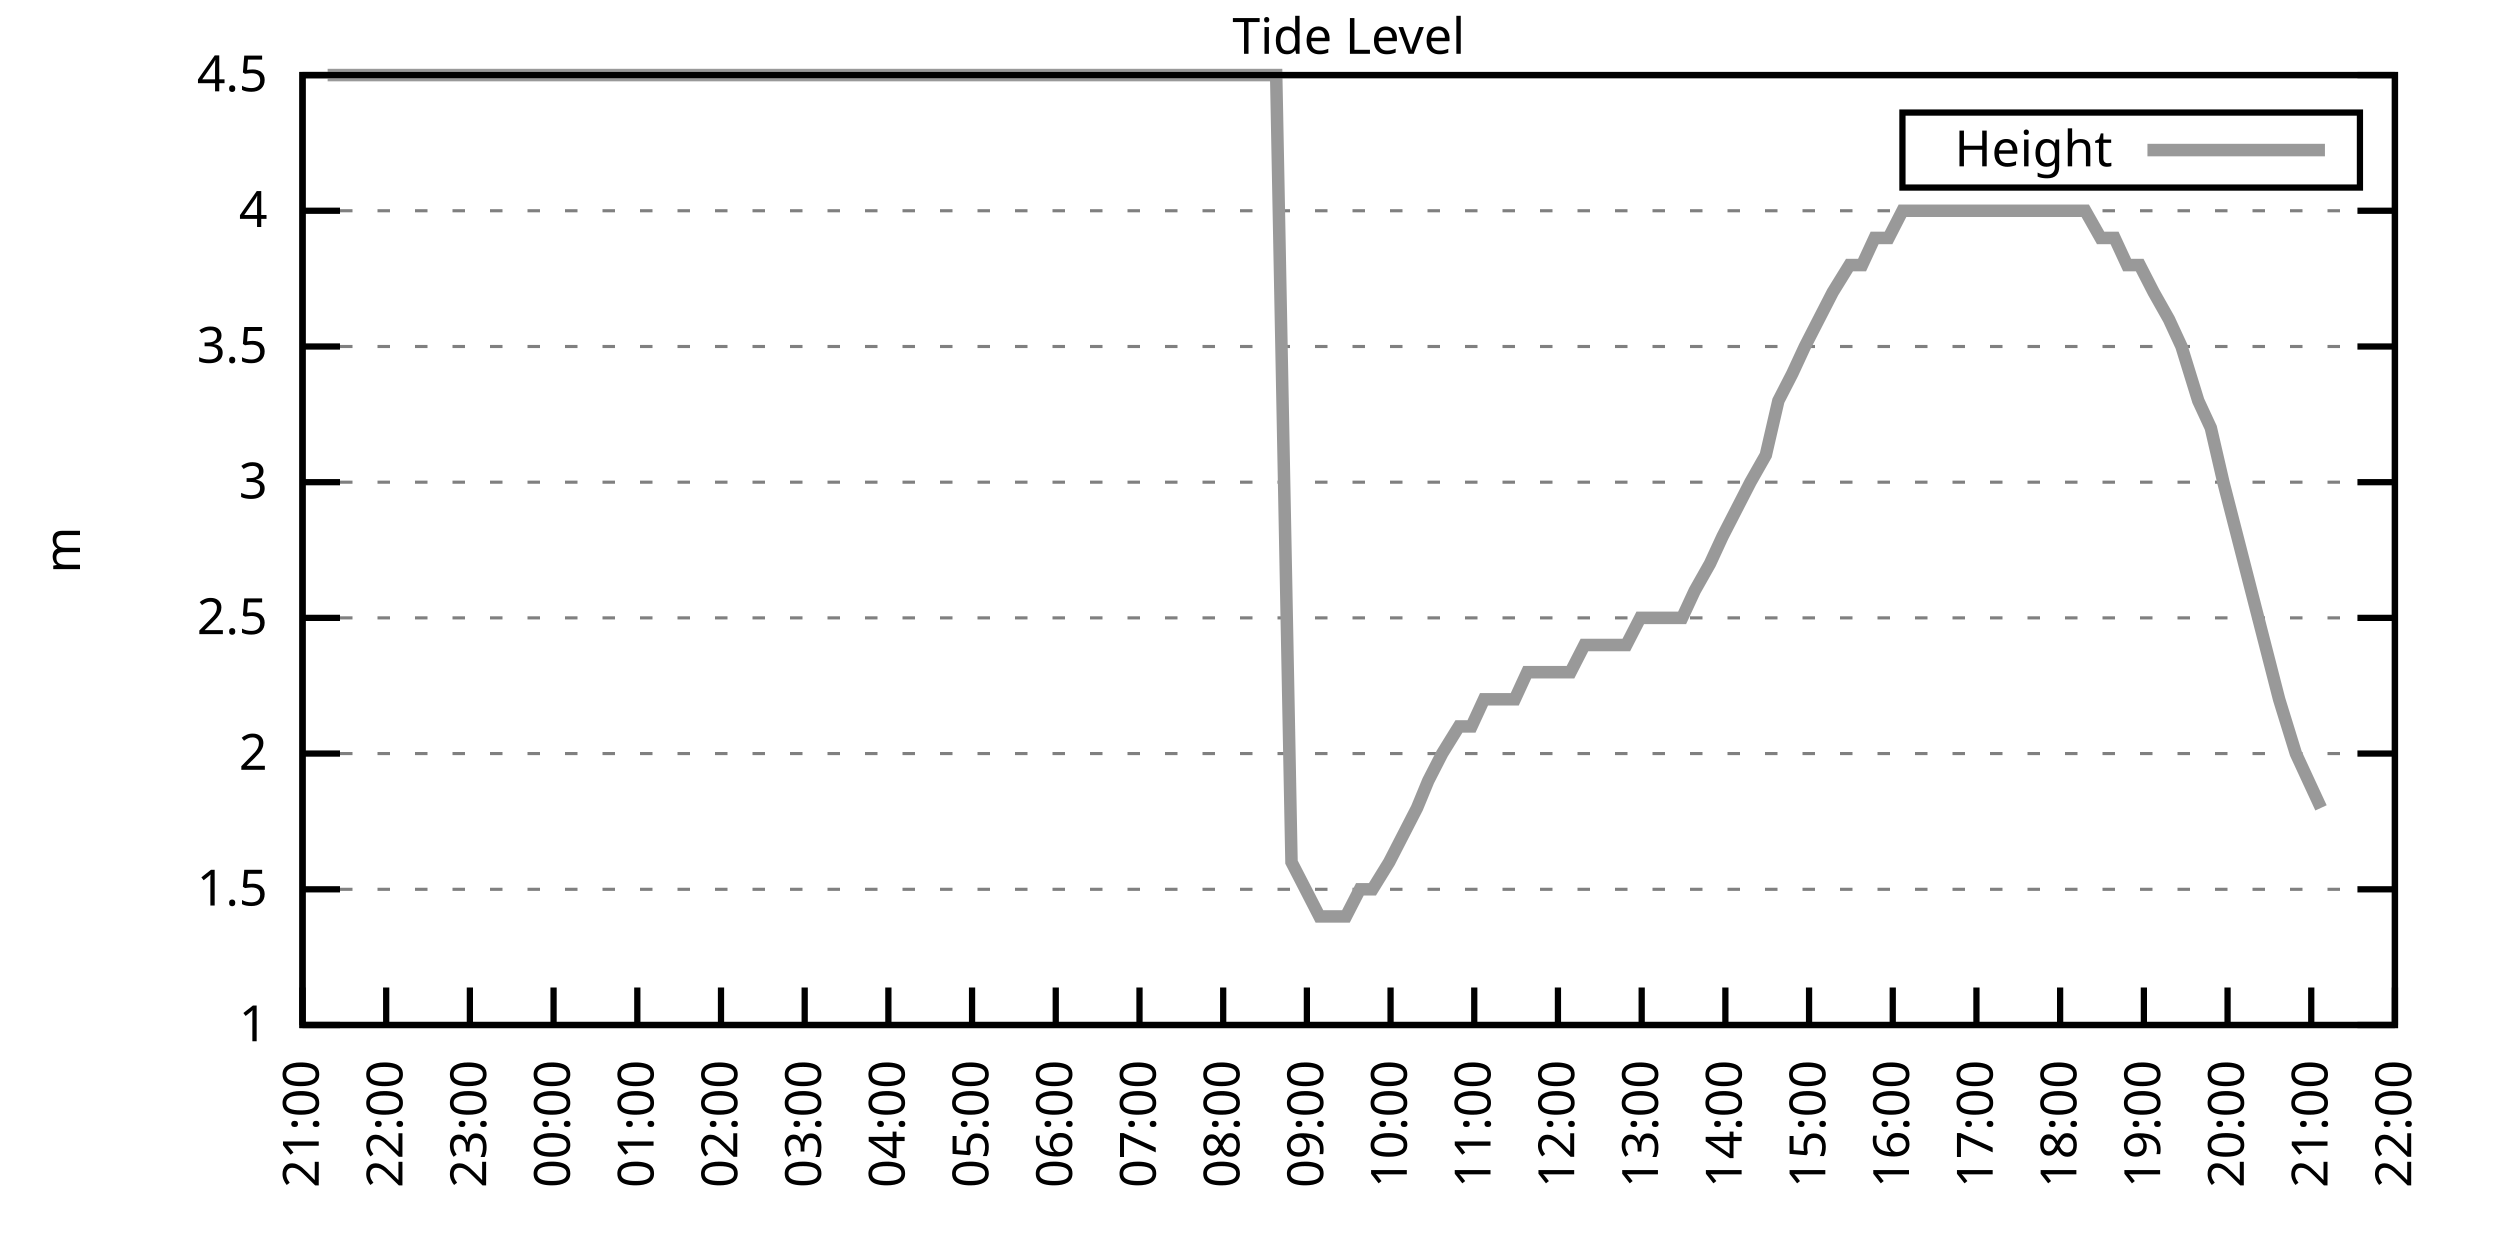
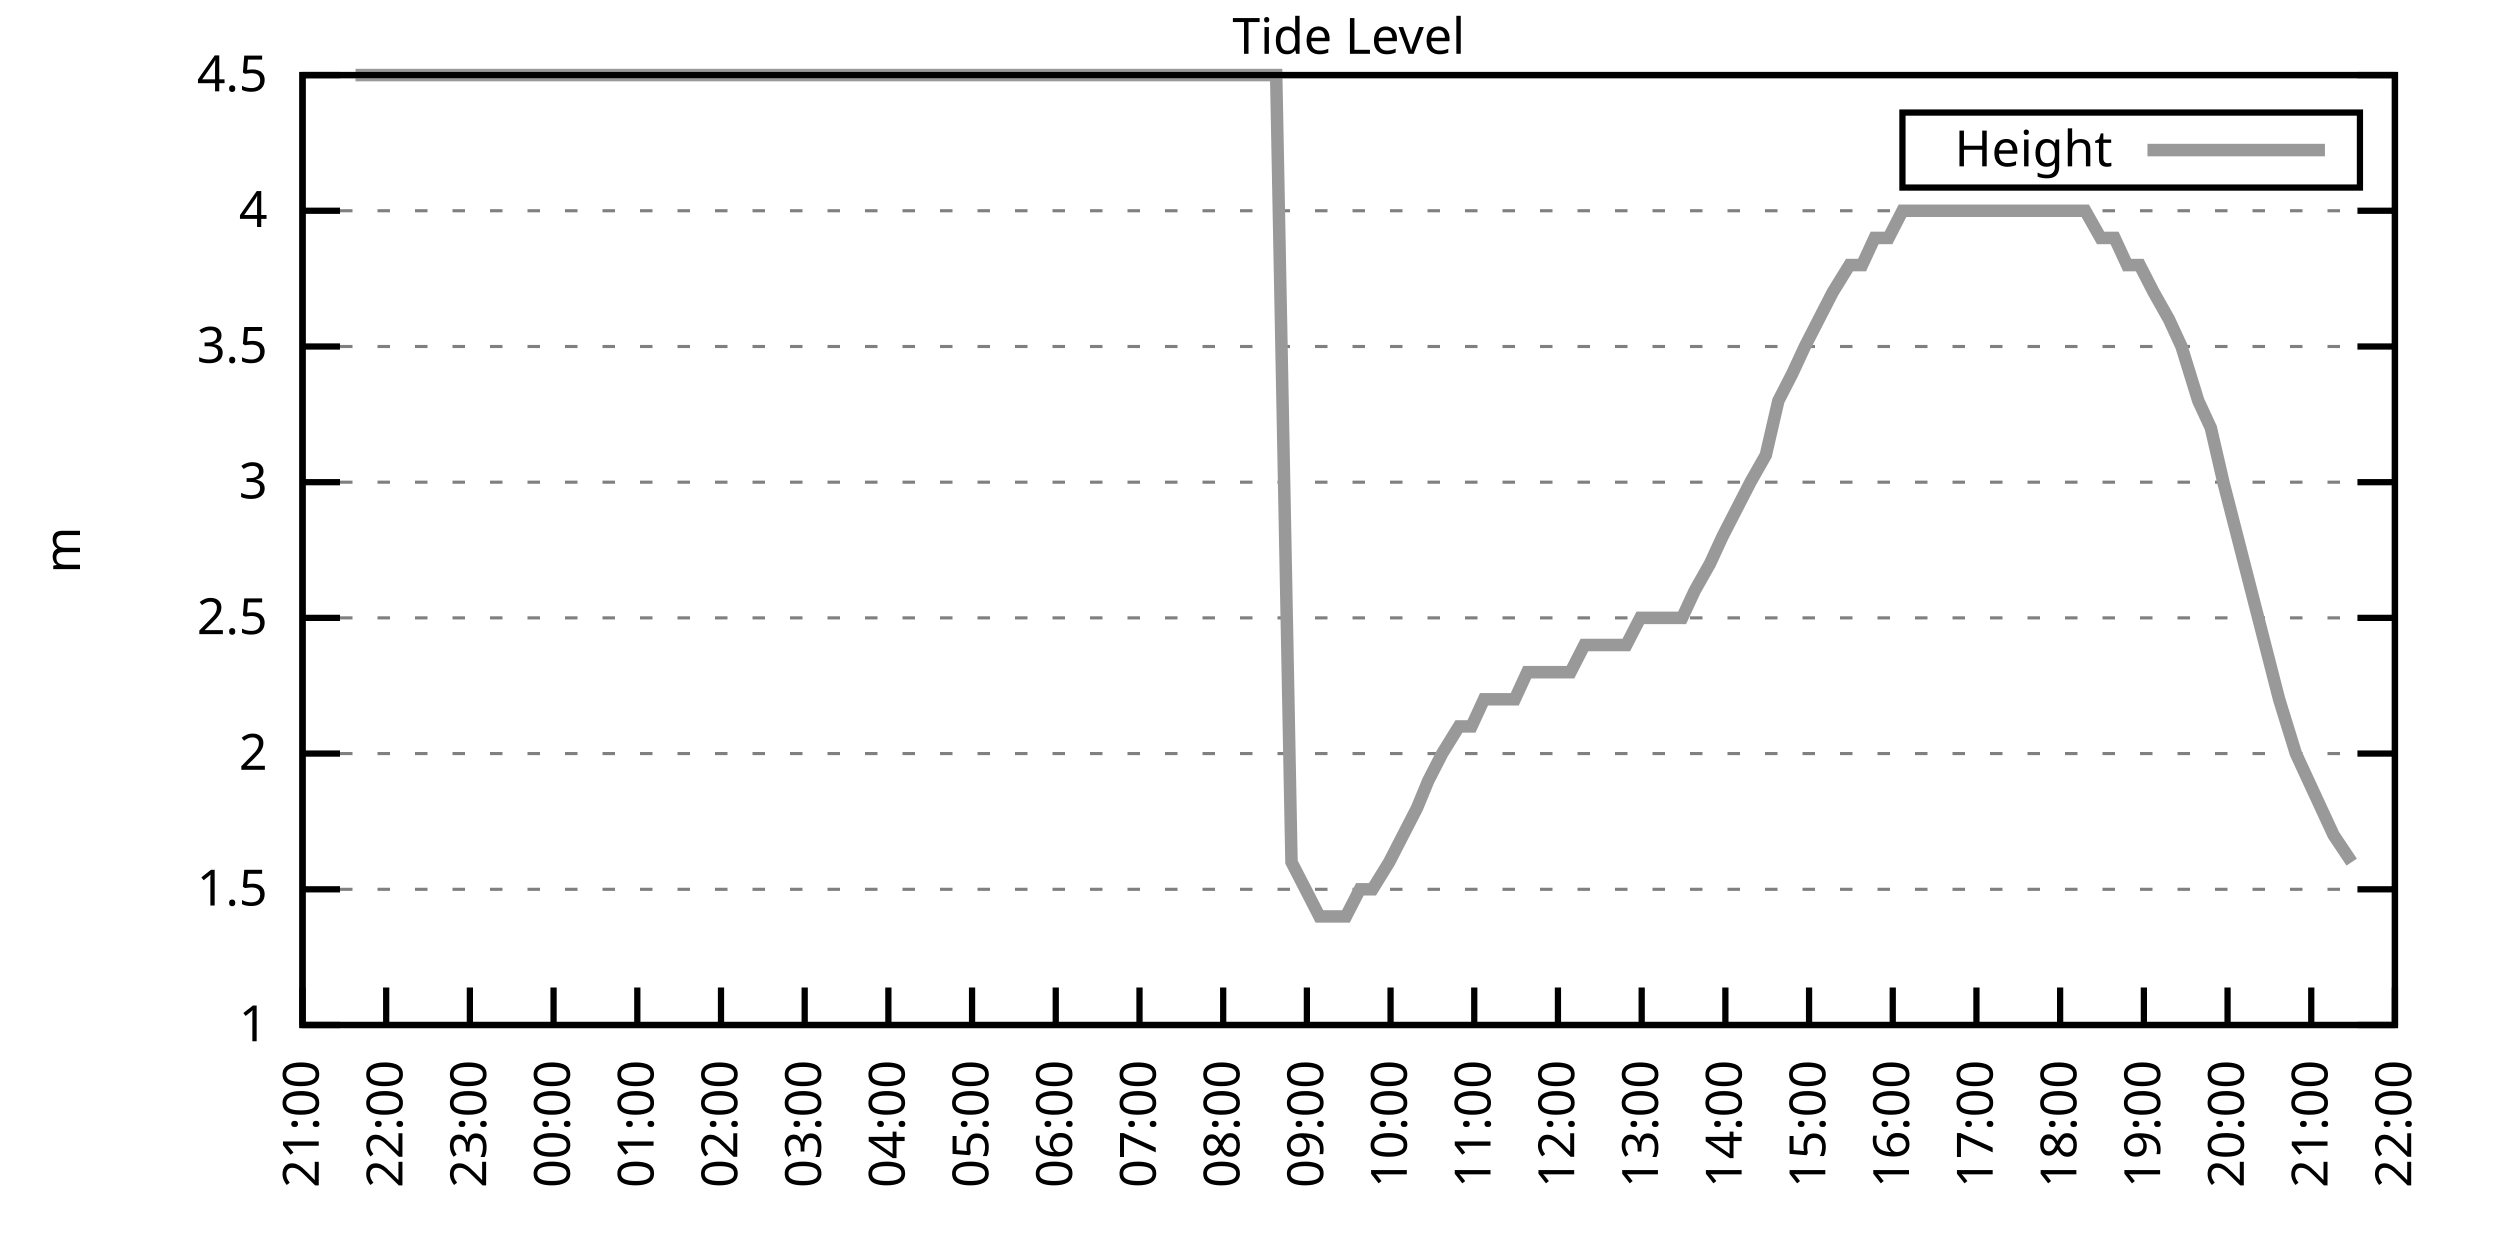
<svg xmlns="http://www.w3.org/2000/svg" xmlns:xlink="http://www.w3.org/1999/xlink" width="400" height="200" viewBox="0 0 400 200">
  <g id="gnuplot_canvas">
    <rect x="0" y="0" width="400" height="200" fill="none" />
    <defs>
      <circle id="gpDot" r="0.5" stroke-width="0.5" stroke="currentColor" />
      <path id="gpPt0" stroke-width="0.333" stroke="currentColor" d="M-1,0 h2 M0,-1 v2" />
      <path id="gpPt1" stroke-width="0.333" stroke="currentColor" d="M-1,-1 L1,1 M1,-1 L-1,1" />
      <path id="gpPt2" stroke-width="0.333" stroke="currentColor" d="M-1,0 L1,0 M0,-1 L0,1 M-1,-1 L1,1 M-1,1 L1,-1" />
      <rect id="gpPt3" stroke-width="0.333" stroke="currentColor" x="-1" y="-1" width="2" height="2" />
      <rect id="gpPt4" stroke-width="0.333" stroke="currentColor" fill="currentColor" x="-1" y="-1" width="2" height="2" />
      <circle id="gpPt5" stroke-width="0.333" stroke="currentColor" cx="0" cy="0" r="1" />
      <use xlink:href="#gpPt5" id="gpPt6" fill="currentColor" stroke="none" />
      <path id="gpPt7" stroke-width="0.333" stroke="currentColor" d="M0,-1.33 L-1.33,0.67 L1.33,0.67 z" />
      <use xlink:href="#gpPt7" id="gpPt8" fill="currentColor" stroke="none" />
      <use xlink:href="#gpPt7" id="gpPt9" stroke="currentColor" transform="rotate(180)" />
      <use xlink:href="#gpPt9" id="gpPt10" fill="currentColor" stroke="none" />
      <use xlink:href="#gpPt3" id="gpPt11" stroke="currentColor" transform="rotate(45)" />
      <use xlink:href="#gpPt11" id="gpPt12" fill="currentColor" stroke="none" />
      <path id="gpPt13" stroke-width="0.333" stroke="currentColor" d="M0,1.330 L1.265,0.411 L0.782,-1.067 L-0.782,-1.076 L-1.265,0.411 z" />
      <use xlink:href="#gpPt13" id="gpPt14" fill="currentColor" stroke="none" />
      <filter id="textbox" filterUnits="objectBoundingBox" x="0" y="0" height="1" width="1">
        <feFlood flood-color="white" flood-opacity="1" result="bgnd" />
        <feComposite in="SourceGraphic" in2="bgnd" operator="atop" />
      </filter>
      <filter id="greybox" filterUnits="objectBoundingBox" x="0" y="0" height="1" width="1">
        <feFlood flood-color="lightgrey" flood-opacity="1" result="grey" />
        <feComposite in="SourceGraphic" in2="grey" operator="atop" />
      </filter>
    </defs>
    <g fill="none" color="white" stroke="currentColor" stroke-width="1.00" stroke-linecap="butt" stroke-linejoin="miter">
</g>
    <g fill="none" color="black" stroke="currentColor" stroke-width="1.00" stroke-linecap="butt" stroke-linejoin="miter">
      <g stroke="none" shape-rendering="crispEdges">
        <polygon fill="rgb(255, 255, 255)" points="48.40,164.00 383.18,164.00 383.18,12.02 48.40,12.02 " />
      </g>
    </g>
    <g fill="none" color="black" stroke="currentColor" stroke-width="1.00" stroke-linecap="butt" stroke-linejoin="miter">
</g>
    <g fill="none" color="black" stroke="black" stroke-width="0.50" stroke-linecap="butt" stroke-linejoin="miter">
</g>
    <g fill="none" color="gray" stroke="currentColor" stroke-width="0.50" stroke-linecap="butt" stroke-linejoin="miter">
      <path stroke="gray" stroke-dasharray="2,4" class="gridline" d="M48.40,164.00 L383.19,164.00  " />
    </g>
    <g fill="none" color="gray" stroke="gray" stroke-width="1.00" stroke-linecap="butt" stroke-linejoin="miter">
</g>
    <g fill="none" color="black" stroke="currentColor" stroke-width="1.00" stroke-linecap="butt" stroke-linejoin="miter">
      <path stroke="black" d="M48.40,164.00 L54.40,164.00 M383.19,164.00 L377.19,164.00  " />
      <g transform="translate(42.80,166.60)" stroke="none" fill="black" font-family="Sans" font-size="8.00" text-anchor="end">
        <text>
          <tspan font-family="Sans"> 1</tspan>
        </text>
      </g>
    </g>
    <g fill="none" color="black" stroke="currentColor" stroke-width="1.00" stroke-linecap="butt" stroke-linejoin="miter">
</g>
    <g fill="none" color="black" stroke="black" stroke-width="0.50" stroke-linecap="butt" stroke-linejoin="miter">
</g>
    <g fill="none" color="gray" stroke="currentColor" stroke-width="0.50" stroke-linecap="butt" stroke-linejoin="miter">
      <path stroke="gray" stroke-dasharray="2,4" class="gridline" d="M48.40,142.29 L383.19,142.29  " />
    </g>
    <g fill="none" color="gray" stroke="gray" stroke-width="1.00" stroke-linecap="butt" stroke-linejoin="miter">
</g>
    <g fill="none" color="black" stroke="currentColor" stroke-width="1.00" stroke-linecap="butt" stroke-linejoin="miter">
      <path stroke="black" d="M48.40,142.29 L54.40,142.29 M383.19,142.29 L377.19,142.29  " />
      <g transform="translate(42.80,144.89)" stroke="none" fill="black" font-family="Sans" font-size="8.00" text-anchor="end">
        <text>
          <tspan font-family="Sans"> 1.5</tspan>
        </text>
      </g>
    </g>
    <g fill="none" color="black" stroke="currentColor" stroke-width="1.00" stroke-linecap="butt" stroke-linejoin="miter">
</g>
    <g fill="none" color="black" stroke="black" stroke-width="0.50" stroke-linecap="butt" stroke-linejoin="miter">
</g>
    <g fill="none" color="gray" stroke="currentColor" stroke-width="0.50" stroke-linecap="butt" stroke-linejoin="miter">
      <path stroke="gray" stroke-dasharray="2,4" class="gridline" d="M48.40,120.57 L383.19,120.57  " />
    </g>
    <g fill="none" color="gray" stroke="gray" stroke-width="1.00" stroke-linecap="butt" stroke-linejoin="miter">
</g>
    <g fill="none" color="black" stroke="currentColor" stroke-width="1.00" stroke-linecap="butt" stroke-linejoin="miter">
      <path stroke="black" d="M48.40,120.57 L54.40,120.57 M383.19,120.57 L377.19,120.57  " />
      <g transform="translate(42.80,123.17)" stroke="none" fill="black" font-family="Sans" font-size="8.00" text-anchor="end">
        <text>
          <tspan font-family="Sans"> 2</tspan>
        </text>
      </g>
    </g>
    <g fill="none" color="black" stroke="currentColor" stroke-width="1.00" stroke-linecap="butt" stroke-linejoin="miter">
</g>
    <g fill="none" color="black" stroke="black" stroke-width="0.50" stroke-linecap="butt" stroke-linejoin="miter">
</g>
    <g fill="none" color="gray" stroke="currentColor" stroke-width="0.50" stroke-linecap="butt" stroke-linejoin="miter">
      <path stroke="gray" stroke-dasharray="2,4" class="gridline" d="M48.40,98.86 L383.19,98.86  " />
    </g>
    <g fill="none" color="gray" stroke="gray" stroke-width="1.00" stroke-linecap="butt" stroke-linejoin="miter">
</g>
    <g fill="none" color="black" stroke="currentColor" stroke-width="1.00" stroke-linecap="butt" stroke-linejoin="miter">
      <path stroke="black" d="M48.40,98.86 L54.40,98.86 M383.19,98.86 L377.19,98.86  " />
      <g transform="translate(42.80,101.46)" stroke="none" fill="black" font-family="Sans" font-size="8.00" text-anchor="end">
        <text>
          <tspan font-family="Sans"> 2.5</tspan>
        </text>
      </g>
    </g>
    <g fill="none" color="black" stroke="currentColor" stroke-width="1.00" stroke-linecap="butt" stroke-linejoin="miter">
</g>
    <g fill="none" color="black" stroke="black" stroke-width="0.50" stroke-linecap="butt" stroke-linejoin="miter">
</g>
    <g fill="none" color="gray" stroke="currentColor" stroke-width="0.50" stroke-linecap="butt" stroke-linejoin="miter">
      <path stroke="gray" stroke-dasharray="2,4" class="gridline" d="M48.40,77.15 L383.19,77.15  " />
    </g>
    <g fill="none" color="gray" stroke="gray" stroke-width="1.00" stroke-linecap="butt" stroke-linejoin="miter">
</g>
    <g fill="none" color="black" stroke="currentColor" stroke-width="1.00" stroke-linecap="butt" stroke-linejoin="miter">
      <path stroke="black" d="M48.40,77.15 L54.40,77.15 M383.19,77.15 L377.19,77.15  " />
      <g transform="translate(42.80,79.75)" stroke="none" fill="black" font-family="Sans" font-size="8.00" text-anchor="end">
        <text>
          <tspan font-family="Sans"> 3</tspan>
        </text>
      </g>
    </g>
    <g fill="none" color="black" stroke="currentColor" stroke-width="1.00" stroke-linecap="butt" stroke-linejoin="miter">
</g>
    <g fill="none" color="black" stroke="black" stroke-width="0.50" stroke-linecap="butt" stroke-linejoin="miter">
</g>
    <g fill="none" color="gray" stroke="currentColor" stroke-width="0.50" stroke-linecap="butt" stroke-linejoin="miter">
      <path stroke="gray" stroke-dasharray="2,4" class="gridline" d="M48.40,55.44 L383.19,55.44  " />
    </g>
    <g fill="none" color="gray" stroke="gray" stroke-width="1.00" stroke-linecap="butt" stroke-linejoin="miter">
</g>
    <g fill="none" color="black" stroke="currentColor" stroke-width="1.00" stroke-linecap="butt" stroke-linejoin="miter">
      <path stroke="black" d="M48.40,55.44 L54.40,55.44 M383.19,55.44 L377.19,55.44  " />
      <g transform="translate(42.80,58.04)" stroke="none" fill="black" font-family="Sans" font-size="8.00" text-anchor="end">
        <text>
          <tspan font-family="Sans"> 3.5</tspan>
        </text>
      </g>
    </g>
    <g fill="none" color="black" stroke="currentColor" stroke-width="1.00" stroke-linecap="butt" stroke-linejoin="miter">
</g>
    <g fill="none" color="black" stroke="black" stroke-width="0.50" stroke-linecap="butt" stroke-linejoin="miter">
</g>
    <g fill="none" color="gray" stroke="currentColor" stroke-width="0.50" stroke-linecap="butt" stroke-linejoin="miter">
      <path stroke="gray" stroke-dasharray="2,4" class="gridline" d="M48.40,33.72 L383.19,33.72  " />
    </g>
    <g fill="none" color="gray" stroke="gray" stroke-width="1.00" stroke-linecap="butt" stroke-linejoin="miter">
</g>
    <g fill="none" color="black" stroke="currentColor" stroke-width="1.00" stroke-linecap="butt" stroke-linejoin="miter">
      <path stroke="black" d="M48.40,33.72 L54.40,33.72 M383.19,33.72 L377.19,33.72  " />
      <g transform="translate(42.80,36.32)" stroke="none" fill="black" font-family="Sans" font-size="8.00" text-anchor="end">
        <text>
          <tspan font-family="Sans"> 4</tspan>
        </text>
      </g>
    </g>
    <g fill="none" color="black" stroke="currentColor" stroke-width="1.00" stroke-linecap="butt" stroke-linejoin="miter">
</g>
    <g fill="none" color="black" stroke="black" stroke-width="0.50" stroke-linecap="butt" stroke-linejoin="miter">
</g>
    <g fill="none" color="gray" stroke="currentColor" stroke-width="0.50" stroke-linecap="butt" stroke-linejoin="miter">
      <path stroke="gray" stroke-dasharray="2,4" class="gridline" d="M48.40,12.01 L383.19,12.01  " />
    </g>
    <g fill="none" color="gray" stroke="gray" stroke-width="1.00" stroke-linecap="butt" stroke-linejoin="miter">
</g>
    <g fill="none" color="black" stroke="currentColor" stroke-width="1.00" stroke-linecap="butt" stroke-linejoin="miter">
      <path stroke="black" d="M48.40,12.01 L54.40,12.01 M383.19,12.01 L377.19,12.01  " />
      <g transform="translate(42.80,14.61)" stroke="none" fill="black" font-family="Sans" font-size="8.00" text-anchor="end">
        <text>
          <tspan font-family="Sans"> 4.5</tspan>
        </text>
      </g>
    </g>
    <g fill="none" color="black" stroke="currentColor" stroke-width="1.00" stroke-linecap="butt" stroke-linejoin="miter">
      <path stroke="black" d="M48.40,164.00 L48.40,158.00  " />
      <g transform="translate(51.00,169.60) rotate(270.00)" stroke="none" fill="black" font-family="Sans" font-size="8.00" text-anchor="end">
        <text>
          <tspan font-family="Sans">21:00</tspan>
        </text>
      </g>
    </g>
    <g fill="none" color="black" stroke="currentColor" stroke-width="1.00" stroke-linecap="butt" stroke-linejoin="miter">
      <path stroke="black" d="M61.79,164.00 L61.79,158.00  " />
      <g transform="translate(64.39,169.60) rotate(270.00)" stroke="none" fill="black" font-family="Sans" font-size="8.00" text-anchor="end">
        <text>
          <tspan font-family="Sans">22:00</tspan>
        </text>
      </g>
    </g>
    <g fill="none" color="black" stroke="currentColor" stroke-width="1.00" stroke-linecap="butt" stroke-linejoin="miter">
      <path stroke="black" d="M75.18,164.00 L75.18,158.00  " />
      <g transform="translate(77.78,169.60) rotate(270.00)" stroke="none" fill="black" font-family="Sans" font-size="8.00" text-anchor="end">
        <text>
          <tspan font-family="Sans">23:00</tspan>
        </text>
      </g>
    </g>
    <g fill="none" color="black" stroke="currentColor" stroke-width="1.00" stroke-linecap="butt" stroke-linejoin="miter">
      <path stroke="black" d="M88.57,164.00 L88.57,158.00  " />
      <g transform="translate(91.17,169.60) rotate(270.00)" stroke="none" fill="black" font-family="Sans" font-size="8.00" text-anchor="end">
        <text>
          <tspan font-family="Sans">00:00</tspan>
        </text>
      </g>
    </g>
    <g fill="none" color="black" stroke="currentColor" stroke-width="1.00" stroke-linecap="butt" stroke-linejoin="miter">
      <path stroke="black" d="M101.97,164.00 L101.97,158.00  " />
      <g transform="translate(104.57,169.60) rotate(270.00)" stroke="none" fill="black" font-family="Sans" font-size="8.00" text-anchor="end">
        <text>
          <tspan font-family="Sans">01:00</tspan>
        </text>
      </g>
    </g>
    <g fill="none" color="black" stroke="currentColor" stroke-width="1.00" stroke-linecap="butt" stroke-linejoin="miter">
      <path stroke="black" d="M115.36,164.00 L115.36,158.00  " />
      <g transform="translate(117.96,169.60) rotate(270.00)" stroke="none" fill="black" font-family="Sans" font-size="8.00" text-anchor="end">
        <text>
          <tspan font-family="Sans">02:00</tspan>
        </text>
      </g>
    </g>
    <g fill="none" color="black" stroke="currentColor" stroke-width="1.00" stroke-linecap="butt" stroke-linejoin="miter">
      <path stroke="black" d="M128.75,164.00 L128.75,158.00  " />
      <g transform="translate(131.35,169.60) rotate(270.00)" stroke="none" fill="black" font-family="Sans" font-size="8.00" text-anchor="end">
        <text>
          <tspan font-family="Sans">03:00</tspan>
        </text>
      </g>
    </g>
    <g fill="none" color="black" stroke="currentColor" stroke-width="1.00" stroke-linecap="butt" stroke-linejoin="miter">
      <path stroke="black" d="M142.14,164.00 L142.14,158.00  " />
      <g transform="translate(144.74,169.60) rotate(270.00)" stroke="none" fill="black" font-family="Sans" font-size="8.00" text-anchor="end">
        <text>
          <tspan font-family="Sans">04:00</tspan>
        </text>
      </g>
    </g>
    <g fill="none" color="black" stroke="currentColor" stroke-width="1.00" stroke-linecap="butt" stroke-linejoin="miter">
      <path stroke="black" d="M155.53,164.00 L155.53,158.00  " />
      <g transform="translate(158.13,169.60) rotate(270.00)" stroke="none" fill="black" font-family="Sans" font-size="8.00" text-anchor="end">
        <text>
          <tspan font-family="Sans">05:00</tspan>
        </text>
      </g>
    </g>
    <g fill="none" color="black" stroke="currentColor" stroke-width="1.00" stroke-linecap="butt" stroke-linejoin="miter">
      <path stroke="black" d="M168.92,164.00 L168.92,158.00  " />
      <g transform="translate(171.52,169.60) rotate(270.00)" stroke="none" fill="black" font-family="Sans" font-size="8.00" text-anchor="end">
        <text>
          <tspan font-family="Sans">06:00</tspan>
        </text>
      </g>
    </g>
    <g fill="none" color="black" stroke="currentColor" stroke-width="1.00" stroke-linecap="butt" stroke-linejoin="miter">
      <path stroke="black" d="M182.32,164.00 L182.32,158.00  " />
      <g transform="translate(184.92,169.60) rotate(270.00)" stroke="none" fill="black" font-family="Sans" font-size="8.00" text-anchor="end">
        <text>
          <tspan font-family="Sans">07:00</tspan>
        </text>
      </g>
    </g>
    <g fill="none" color="black" stroke="currentColor" stroke-width="1.00" stroke-linecap="butt" stroke-linejoin="miter">
      <path stroke="black" d="M195.71,164.00 L195.71,158.00  " />
      <g transform="translate(198.31,169.60) rotate(270.00)" stroke="none" fill="black" font-family="Sans" font-size="8.00" text-anchor="end">
        <text>
          <tspan font-family="Sans">08:00</tspan>
        </text>
      </g>
    </g>
    <g fill="none" color="black" stroke="currentColor" stroke-width="1.00" stroke-linecap="butt" stroke-linejoin="miter">
      <path stroke="black" d="M209.10,164.00 L209.10,158.00  " />
      <g transform="translate(211.70,169.60) rotate(270.00)" stroke="none" fill="black" font-family="Sans" font-size="8.00" text-anchor="end">
        <text>
          <tspan font-family="Sans">09:00</tspan>
        </text>
      </g>
    </g>
    <g fill="none" color="black" stroke="currentColor" stroke-width="1.00" stroke-linecap="butt" stroke-linejoin="miter">
      <path stroke="black" d="M222.49,164.00 L222.49,158.00  " />
      <g transform="translate(225.09,169.60) rotate(270.00)" stroke="none" fill="black" font-family="Sans" font-size="8.00" text-anchor="end">
        <text>
          <tspan font-family="Sans">10:00</tspan>
        </text>
      </g>
    </g>
    <g fill="none" color="black" stroke="currentColor" stroke-width="1.00" stroke-linecap="butt" stroke-linejoin="miter">
      <path stroke="black" d="M235.88,164.00 L235.88,158.00  " />
      <g transform="translate(238.48,169.60) rotate(270.00)" stroke="none" fill="black" font-family="Sans" font-size="8.00" text-anchor="end">
        <text>
          <tspan font-family="Sans">11:00</tspan>
        </text>
      </g>
    </g>
    <g fill="none" color="black" stroke="currentColor" stroke-width="1.00" stroke-linecap="butt" stroke-linejoin="miter">
      <path stroke="black" d="M249.27,164.00 L249.27,158.00  " />
      <g transform="translate(251.87,169.60) rotate(270.00)" stroke="none" fill="black" font-family="Sans" font-size="8.00" text-anchor="end">
        <text>
          <tspan font-family="Sans">12:00</tspan>
        </text>
      </g>
    </g>
    <g fill="none" color="black" stroke="currentColor" stroke-width="1.00" stroke-linecap="butt" stroke-linejoin="miter">
      <path stroke="black" d="M262.67,164.00 L262.67,158.00  " />
      <g transform="translate(265.27,169.60) rotate(270.00)" stroke="none" fill="black" font-family="Sans" font-size="8.00" text-anchor="end">
        <text>
          <tspan font-family="Sans">13:00</tspan>
        </text>
      </g>
    </g>
    <g fill="none" color="black" stroke="currentColor" stroke-width="1.00" stroke-linecap="butt" stroke-linejoin="miter">
      <path stroke="black" d="M276.06,164.00 L276.06,158.00  " />
      <g transform="translate(278.66,169.60) rotate(270.00)" stroke="none" fill="black" font-family="Sans" font-size="8.00" text-anchor="end">
        <text>
          <tspan font-family="Sans">14:00</tspan>
        </text>
      </g>
    </g>
    <g fill="none" color="black" stroke="currentColor" stroke-width="1.00" stroke-linecap="butt" stroke-linejoin="miter">
      <path stroke="black" d="M289.45,164.00 L289.45,158.00  " />
      <g transform="translate(292.05,169.60) rotate(270.00)" stroke="none" fill="black" font-family="Sans" font-size="8.00" text-anchor="end">
        <text>
          <tspan font-family="Sans">15:00</tspan>
        </text>
      </g>
    </g>
    <g fill="none" color="black" stroke="currentColor" stroke-width="1.00" stroke-linecap="butt" stroke-linejoin="miter">
      <path stroke="black" d="M302.84,164.00 L302.84,158.00  " />
      <g transform="translate(305.44,169.60) rotate(270.00)" stroke="none" fill="black" font-family="Sans" font-size="8.00" text-anchor="end">
        <text>
          <tspan font-family="Sans">16:00</tspan>
        </text>
      </g>
    </g>
    <g fill="none" color="black" stroke="currentColor" stroke-width="1.00" stroke-linecap="butt" stroke-linejoin="miter">
      <path stroke="black" d="M316.23,164.00 L316.23,158.00  " />
      <g transform="translate(318.83,169.60) rotate(270.00)" stroke="none" fill="black" font-family="Sans" font-size="8.00" text-anchor="end">
        <text>
          <tspan font-family="Sans">17:00</tspan>
        </text>
      </g>
    </g>
    <g fill="none" color="black" stroke="currentColor" stroke-width="1.00" stroke-linecap="butt" stroke-linejoin="miter">
      <path stroke="black" d="M329.62,164.00 L329.62,158.00  " />
      <g transform="translate(332.22,169.60) rotate(270.00)" stroke="none" fill="black" font-family="Sans" font-size="8.00" text-anchor="end">
        <text>
          <tspan font-family="Sans">18:00</tspan>
        </text>
      </g>
    </g>
    <g fill="none" color="black" stroke="currentColor" stroke-width="1.00" stroke-linecap="butt" stroke-linejoin="miter">
      <path stroke="black" d="M343.02,164.00 L343.02,158.00  " />
      <g transform="translate(345.62,169.60) rotate(270.00)" stroke="none" fill="black" font-family="Sans" font-size="8.00" text-anchor="end">
        <text>
          <tspan font-family="Sans">19:00</tspan>
        </text>
      </g>
    </g>
    <g fill="none" color="black" stroke="currentColor" stroke-width="1.00" stroke-linecap="butt" stroke-linejoin="miter">
      <path stroke="black" d="M356.41,164.00 L356.41,158.00  " />
      <g transform="translate(359.01,169.60) rotate(270.00)" stroke="none" fill="black" font-family="Sans" font-size="8.00" text-anchor="end">
        <text>
          <tspan font-family="Sans">20:00</tspan>
        </text>
      </g>
    </g>
    <g fill="none" color="black" stroke="currentColor" stroke-width="1.00" stroke-linecap="butt" stroke-linejoin="miter">
      <path stroke="black" d="M369.80,164.00 L369.80,158.00  " />
      <g transform="translate(372.40,169.60) rotate(270.00)" stroke="none" fill="black" font-family="Sans" font-size="8.00" text-anchor="end">
        <text>
          <tspan font-family="Sans">21:00</tspan>
        </text>
      </g>
    </g>
    <g fill="none" color="black" stroke="currentColor" stroke-width="1.00" stroke-linecap="butt" stroke-linejoin="miter">
      <path stroke="black" d="M383.19,164.00 L383.19,158.00  " />
      <g transform="translate(385.79,169.60) rotate(270.00)" stroke="none" fill="black" font-family="Sans" font-size="8.00" text-anchor="end">
        <text>
          <tspan font-family="Sans">22:00</tspan>
        </text>
      </g>
    </g>
    <g fill="none" color="black" stroke="currentColor" stroke-width="1.00" stroke-linecap="butt" stroke-linejoin="miter">
</g>
    <g fill="none" color="black" stroke="currentColor" stroke-width="1.00" stroke-linecap="butt" stroke-linejoin="miter">
      <path stroke="black" d="M48.40,12.01 L48.40,164.00 L383.19,164.00 L383.19,12.01 L48.40,12.01 Z  " />
    </g>
    <g fill="none" color="black" stroke="currentColor" stroke-width="1.00" stroke-linecap="butt" stroke-linejoin="miter">
</g>
    <g fill="none" color="black" stroke="currentColor" stroke-width="1.00" stroke-linecap="butt" stroke-linejoin="miter">
      <path stroke="black" d="M304.39,30.01 L304.39,18.01 L377.59,18.01 L377.59,30.01 L304.39,30.01 Z  " />
    </g>
    <g id="Tide_level_plot_1">
      <g fill="none" color="white" stroke="black" stroke-width="2.00" stroke-linecap="butt" stroke-linejoin="miter">
</g>
      <g fill="none" color="black" stroke="currentColor" stroke-width="2.00" stroke-linecap="butt" stroke-linejoin="miter">
        <g transform="translate(337.99,26.61)" stroke="none" fill="black" font-family="Sans" font-size="8.00" text-anchor="end">
          <text>
            <tspan font-family="Sans">Height</tspan>
          </text>
        </g>
      </g>
      <g fill="none" color="black" stroke="currentColor" stroke-width="2.00" stroke-linecap="butt" stroke-linejoin="miter">
-         <path stroke="rgb(153, 153, 153)" d="M343.59,24.01 L371.99,24.01 M52.42,12.01 L54.43,12.01 L56.88,12.01 L59.34,12.01 L61.12,12.01 L63.80,12.01   L65.59,12.01 L68.26,12.01 L70.05,12.01 L72.50,12.01 L74.96,12.01 L76.97,12.01 L79.42,12.01 L81.43,12.01   L83.66,12.01 L86.12,12.01 L87.91,12.01 L90.36,12.01 L92.37,12.01 L95.05,12.01 L96.83,12.01 L99.29,12.01   L101.74,12.01 L103.53,12.01 L106.21,12.01 L108.44,12.01 L110.45,12.01 L112.46,12.01 L114.91,12.01 L117.37,12.01   L119.60,12.01 L121.83,12.01 L124.06,12.01 L126.07,12.01 L128.30,12.01 L130.31,12.01 L132.99,12.01 L135.22,12.01   L137.01,12.01 L139.69,12.01 L141.47,12.01 L143.70,12.01 L145.94,12.01 L148.61,12.01 L150.85,12.01 L153.08,12.01   L154.86,12.01 L156.87,12.01 L159.55,12.01 L162.01,12.01 L163.79,12.01 L166.02,12.01 L168.70,12.01 L170.49,12.01   L172.94,12.01 L175.40,12.01 L177.41,12.01 L179.86,12.01 L181.87,12.01 L184.10,12.01 L186.33,12.01 L188.34,12.01   L191.02,12.01 L193.03,12.01 L195.26,12.01 L197.27,12.01 L199.50,12.01 L202.18,12.01 L204.19,12.01 L206.64,137.94   L208.88,142.29 L211.11,146.63 L213.34,146.63 L215.35,146.63 L217.58,142.29 L219.59,142.29 L222.27,137.94 L224.50,133.60   L226.73,129.26 L228.52,124.92 L230.75,120.57 L233.43,116.23 L235.44,116.23 L237.44,111.89 L239.68,111.89 L242.36,111.89   L244.36,107.55 L246.82,107.55 L248.83,107.55 L251.28,107.55 L253.51,103.20 L255.52,103.20 L257.53,103.20 L260.21,103.20   L262.44,98.86 L264.67,98.86 L266.91,98.86 L269.14,98.86 L271.15,94.52 L273.60,90.18 L275.61,85.83 L277.84,81.49   L280.07,77.15 L282.53,72.81 L284.54,64.12 L286.77,59.78 L288.78,55.44 L291.01,51.09 L293.24,46.75 L295.92,42.41   L297.93,42.41 L299.94,38.07 L302.17,38.07 L304.40,33.72 L306.63,33.72 L309.31,33.72 L311.54,33.72 L313.78,33.72   L316.01,33.72 L318.24,33.72 L320.25,33.72 L322.70,33.72 L324.71,33.72 L326.95,33.72 L329.40,33.72 L331.41,33.72   L333.64,33.72 L336.10,38.07 L338.33,38.07 L340.34,42.41 L342.35,42.41 L344.58,46.75 L347.03,51.09 L349.04,55.44   L351.72,64.12 L353.73,68.46 L355.74,77.15 L357.97,85.83 L360.20,94.52 L362.43,103.20 L364.66,111.89 L367.34,120.57   L369.35,124.92 L371.36,129.26  " />
+         <path stroke="rgb(153, 153, 153)" d="M343.59,24.01 L371.99,24.01 M56.88,12.01 L59.34,12.01 L61.12,12.01 L63.80,12.01 L65.59,12.01 L68.26,12.01   L70.05,12.01 L72.50,12.01 L74.96,12.01 L76.97,12.01 L79.42,12.01 L81.43,12.01 L83.66,12.01 L86.12,12.01   L87.91,12.01 L90.36,12.01 L92.37,12.01 L95.05,12.01 L96.83,12.01 L99.29,12.01 L101.74,12.01 L103.53,12.01   L106.21,12.01 L108.44,12.01 L110.45,12.01 L112.46,12.01 L114.91,12.01 L117.37,12.01 L119.60,12.01 L121.83,12.01   L124.06,12.01 L126.07,12.01 L128.30,12.01 L130.31,12.01 L132.99,12.01 L135.22,12.01 L137.01,12.01 L139.69,12.01   L141.47,12.01 L143.70,12.01 L145.94,12.01 L148.61,12.01 L150.85,12.01 L153.08,12.01 L154.86,12.01 L156.87,12.01   L159.55,12.01 L162.01,12.01 L163.79,12.01 L166.02,12.01 L168.70,12.01 L170.49,12.01 L172.94,12.01 L175.40,12.01   L177.41,12.01 L179.86,12.01 L181.87,12.01 L184.10,12.01 L186.33,12.01 L188.34,12.01 L191.02,12.01 L193.03,12.01   L195.26,12.01 L197.27,12.01 L199.50,12.01 L202.18,12.01 L204.19,12.01 L206.64,137.94 L208.88,142.29 L211.11,146.63   L213.34,146.63 L215.35,146.63 L217.58,142.29 L219.59,142.29 L222.27,137.94 L224.50,133.60 L226.73,129.26 L228.52,124.92   L230.75,120.57 L233.43,116.23 L235.44,116.23 L237.44,111.89 L239.68,111.89 L242.36,111.89 L244.36,107.55 L246.82,107.55   L248.83,107.55 L251.28,107.55 L253.51,103.20 L255.52,103.20 L257.53,103.20 L260.21,103.20 L262.44,98.86 L264.67,98.86   L266.91,98.86 L269.14,98.86 L271.15,94.52 L273.60,90.18 L275.61,85.83 L277.84,81.49 L280.07,77.15 L282.53,72.81   L284.54,64.12 L286.77,59.78 L288.78,55.44 L291.01,51.09 L293.24,46.75 L295.92,42.41 L297.93,42.41 L299.94,38.07   L302.17,38.07 L304.40,33.72 L306.63,33.72 L309.31,33.72 L311.54,33.72 L313.78,33.72 L316.01,33.72 L318.24,33.72   L320.25,33.72 L322.70,33.72 L324.71,33.72 L326.95,33.72 L329.40,33.72 L331.41,33.72 L333.64,33.72 L336.10,38.07   L338.33,38.07 L340.34,42.41 L342.35,42.41 L344.58,46.75 L347.03,51.09 L349.04,55.44 L351.72,64.12 L353.73,68.46   L355.74,77.15 L357.97,85.83 L360.20,94.52 L362.43,103.20 L364.66,111.89 L367.34,120.57 L369.35,124.92 L371.36,129.26   L373.37,133.60 L376.27,137.94  " />
      </g>
    </g>
    <g fill="none" color="black" stroke="currentColor" stroke-width="2.00" stroke-linecap="butt" stroke-linejoin="miter">
</g>
    <g fill="none" color="black" stroke="black" stroke-width="1.00" stroke-linecap="butt" stroke-linejoin="miter">
</g>
    <g fill="none" color="black" stroke="currentColor" stroke-width="1.00" stroke-linecap="butt" stroke-linejoin="miter">
      <path stroke="black" d="M48.40,12.01 L48.40,164.00 L383.19,164.00 L383.19,12.01 L48.40,12.01 Z  " />
      <g transform="translate(12.80,88.01) rotate(270.00)" stroke="none" fill="black" font-family="Sans" font-size="8.00" text-anchor="middle">
        <text>
          <tspan font-family="Sans">m</tspan>
        </text>
      </g>
    </g>
    <g fill="none" color="black" stroke="currentColor" stroke-width="1.00" stroke-linecap="butt" stroke-linejoin="miter">
</g>
    <g fill="none" color="black" stroke="currentColor" stroke-width="1.00" stroke-linecap="butt" stroke-linejoin="miter">
      <g transform="translate(215.79,8.61)" stroke="none" fill="black" font-family="Sans" font-size="8.00" text-anchor="middle">
        <text>
          <tspan font-family="Sans">Tide Level</tspan>
        </text>
      </g>
    </g>
    <g fill="none" color="black" stroke="currentColor" stroke-width="1.00" stroke-linecap="butt" stroke-linejoin="miter">
</g>
  </g>
</svg>
